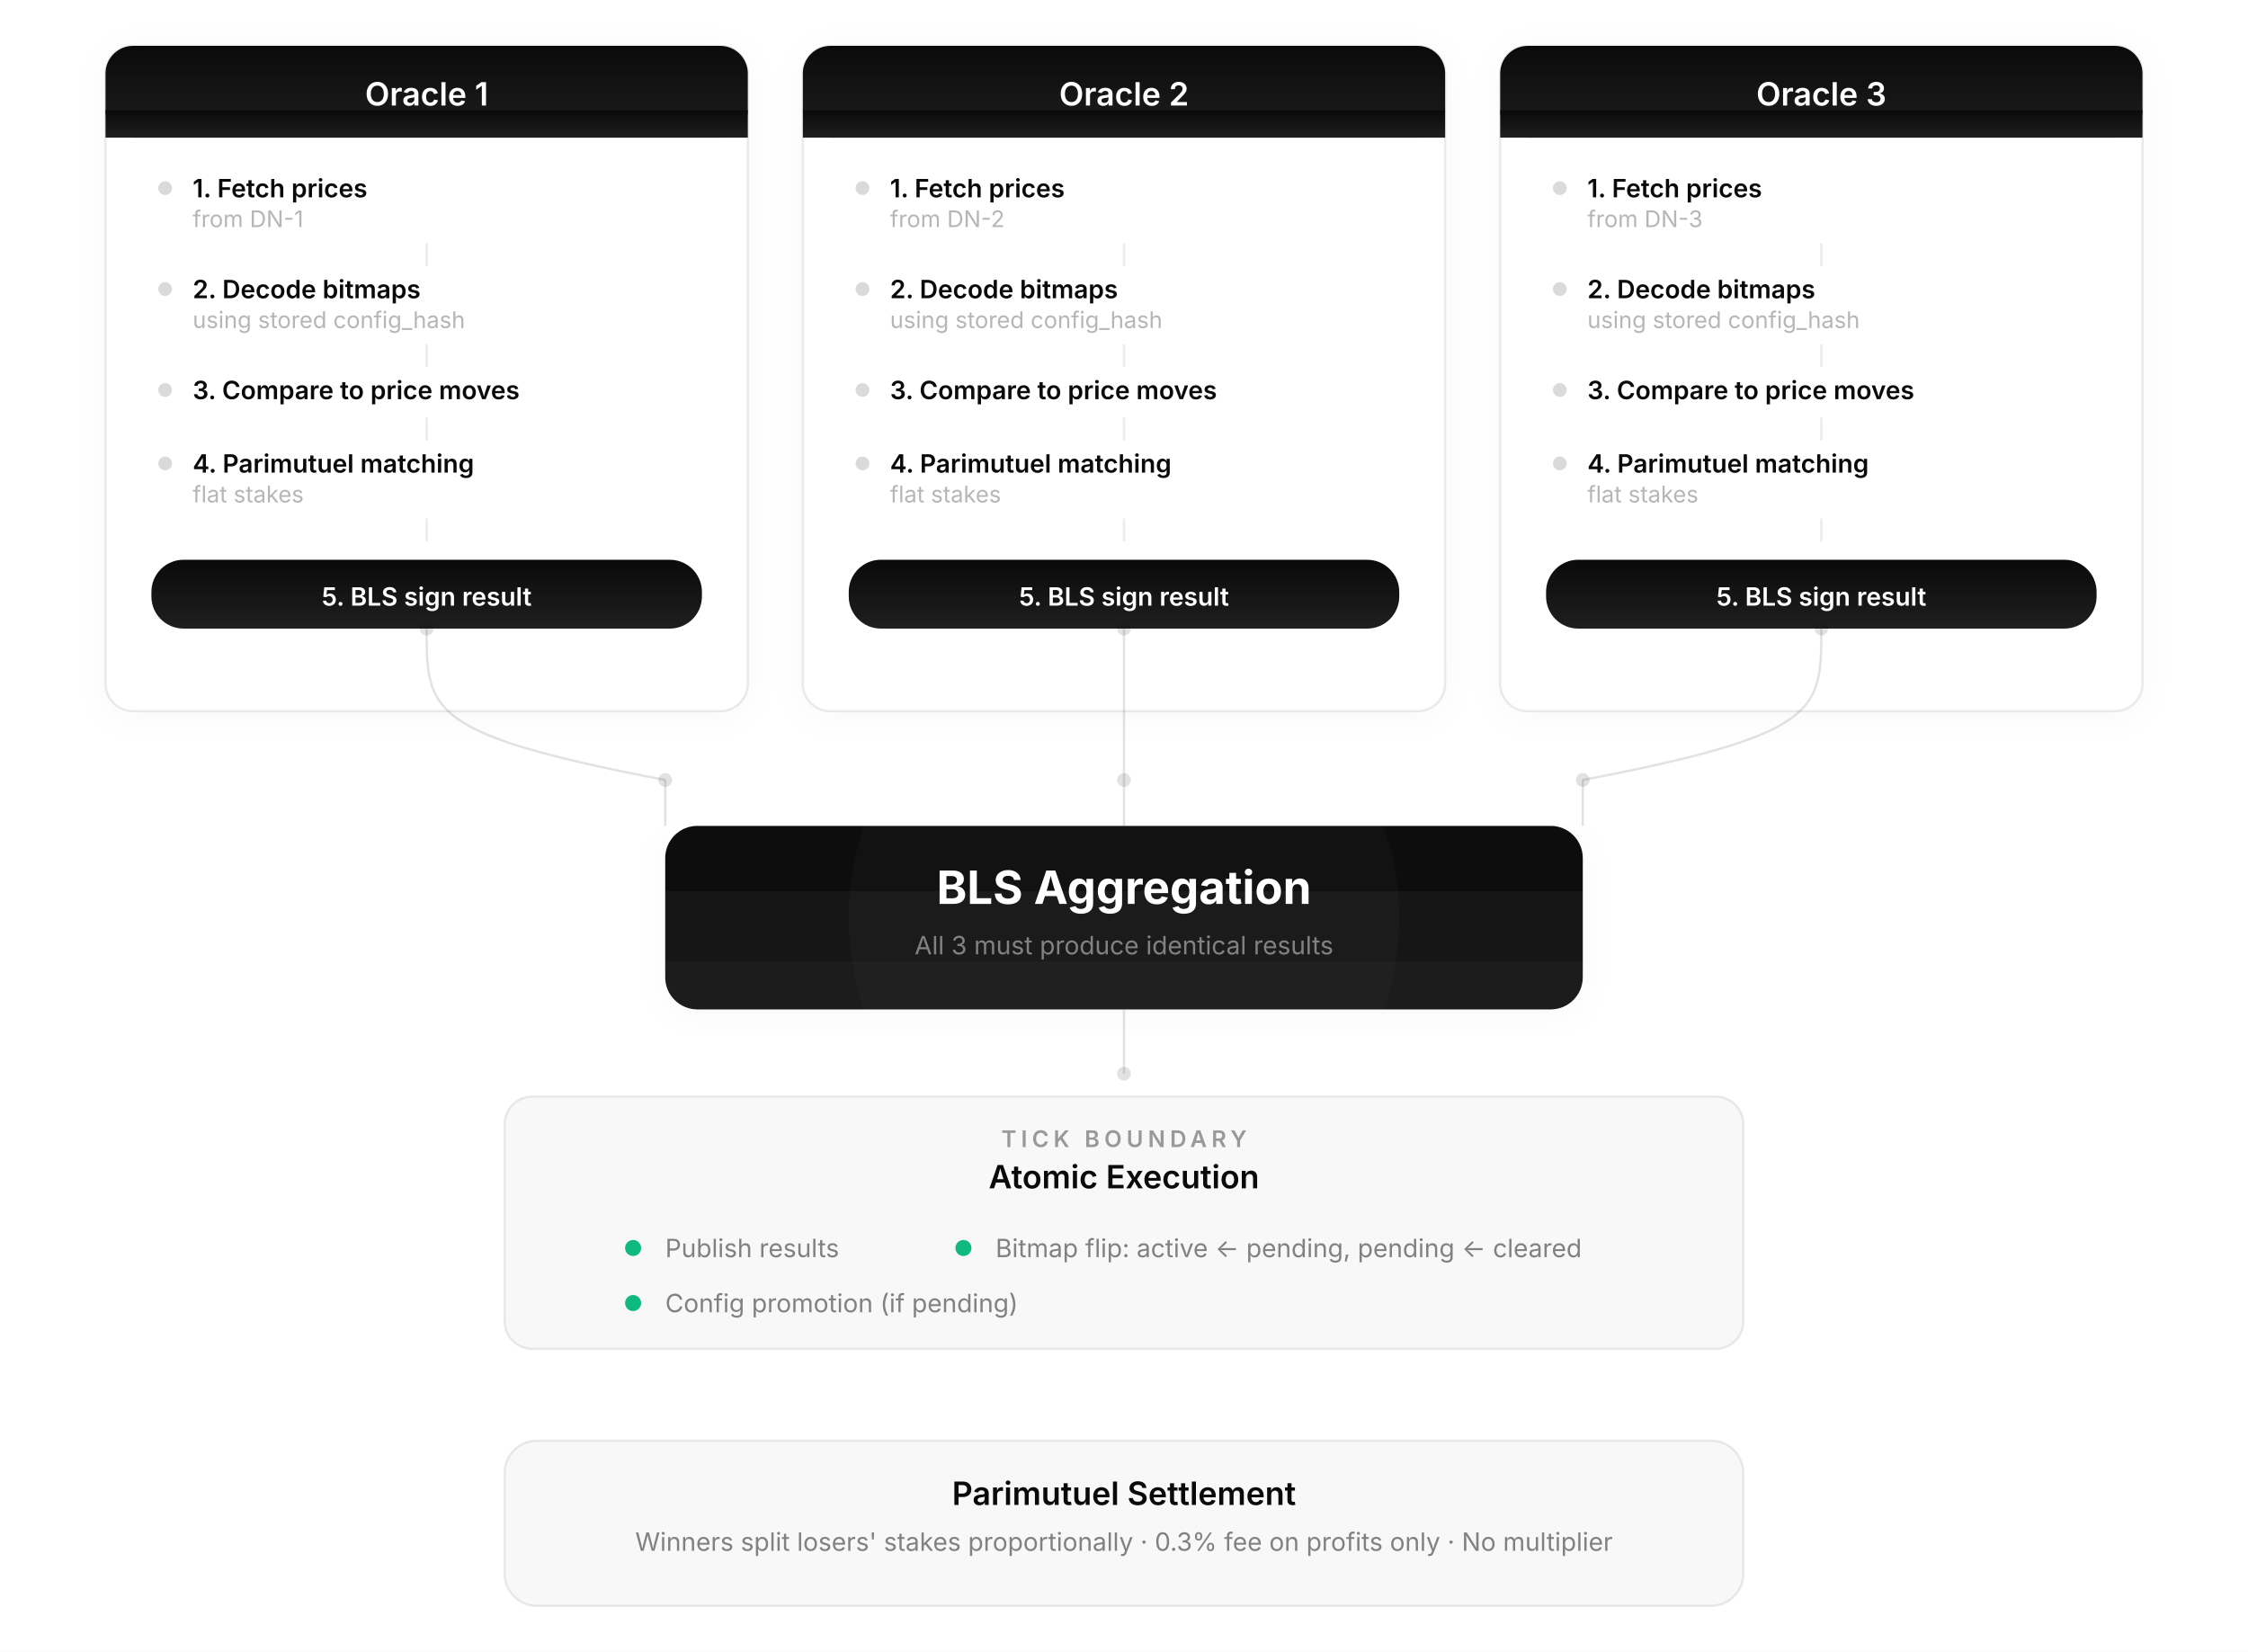
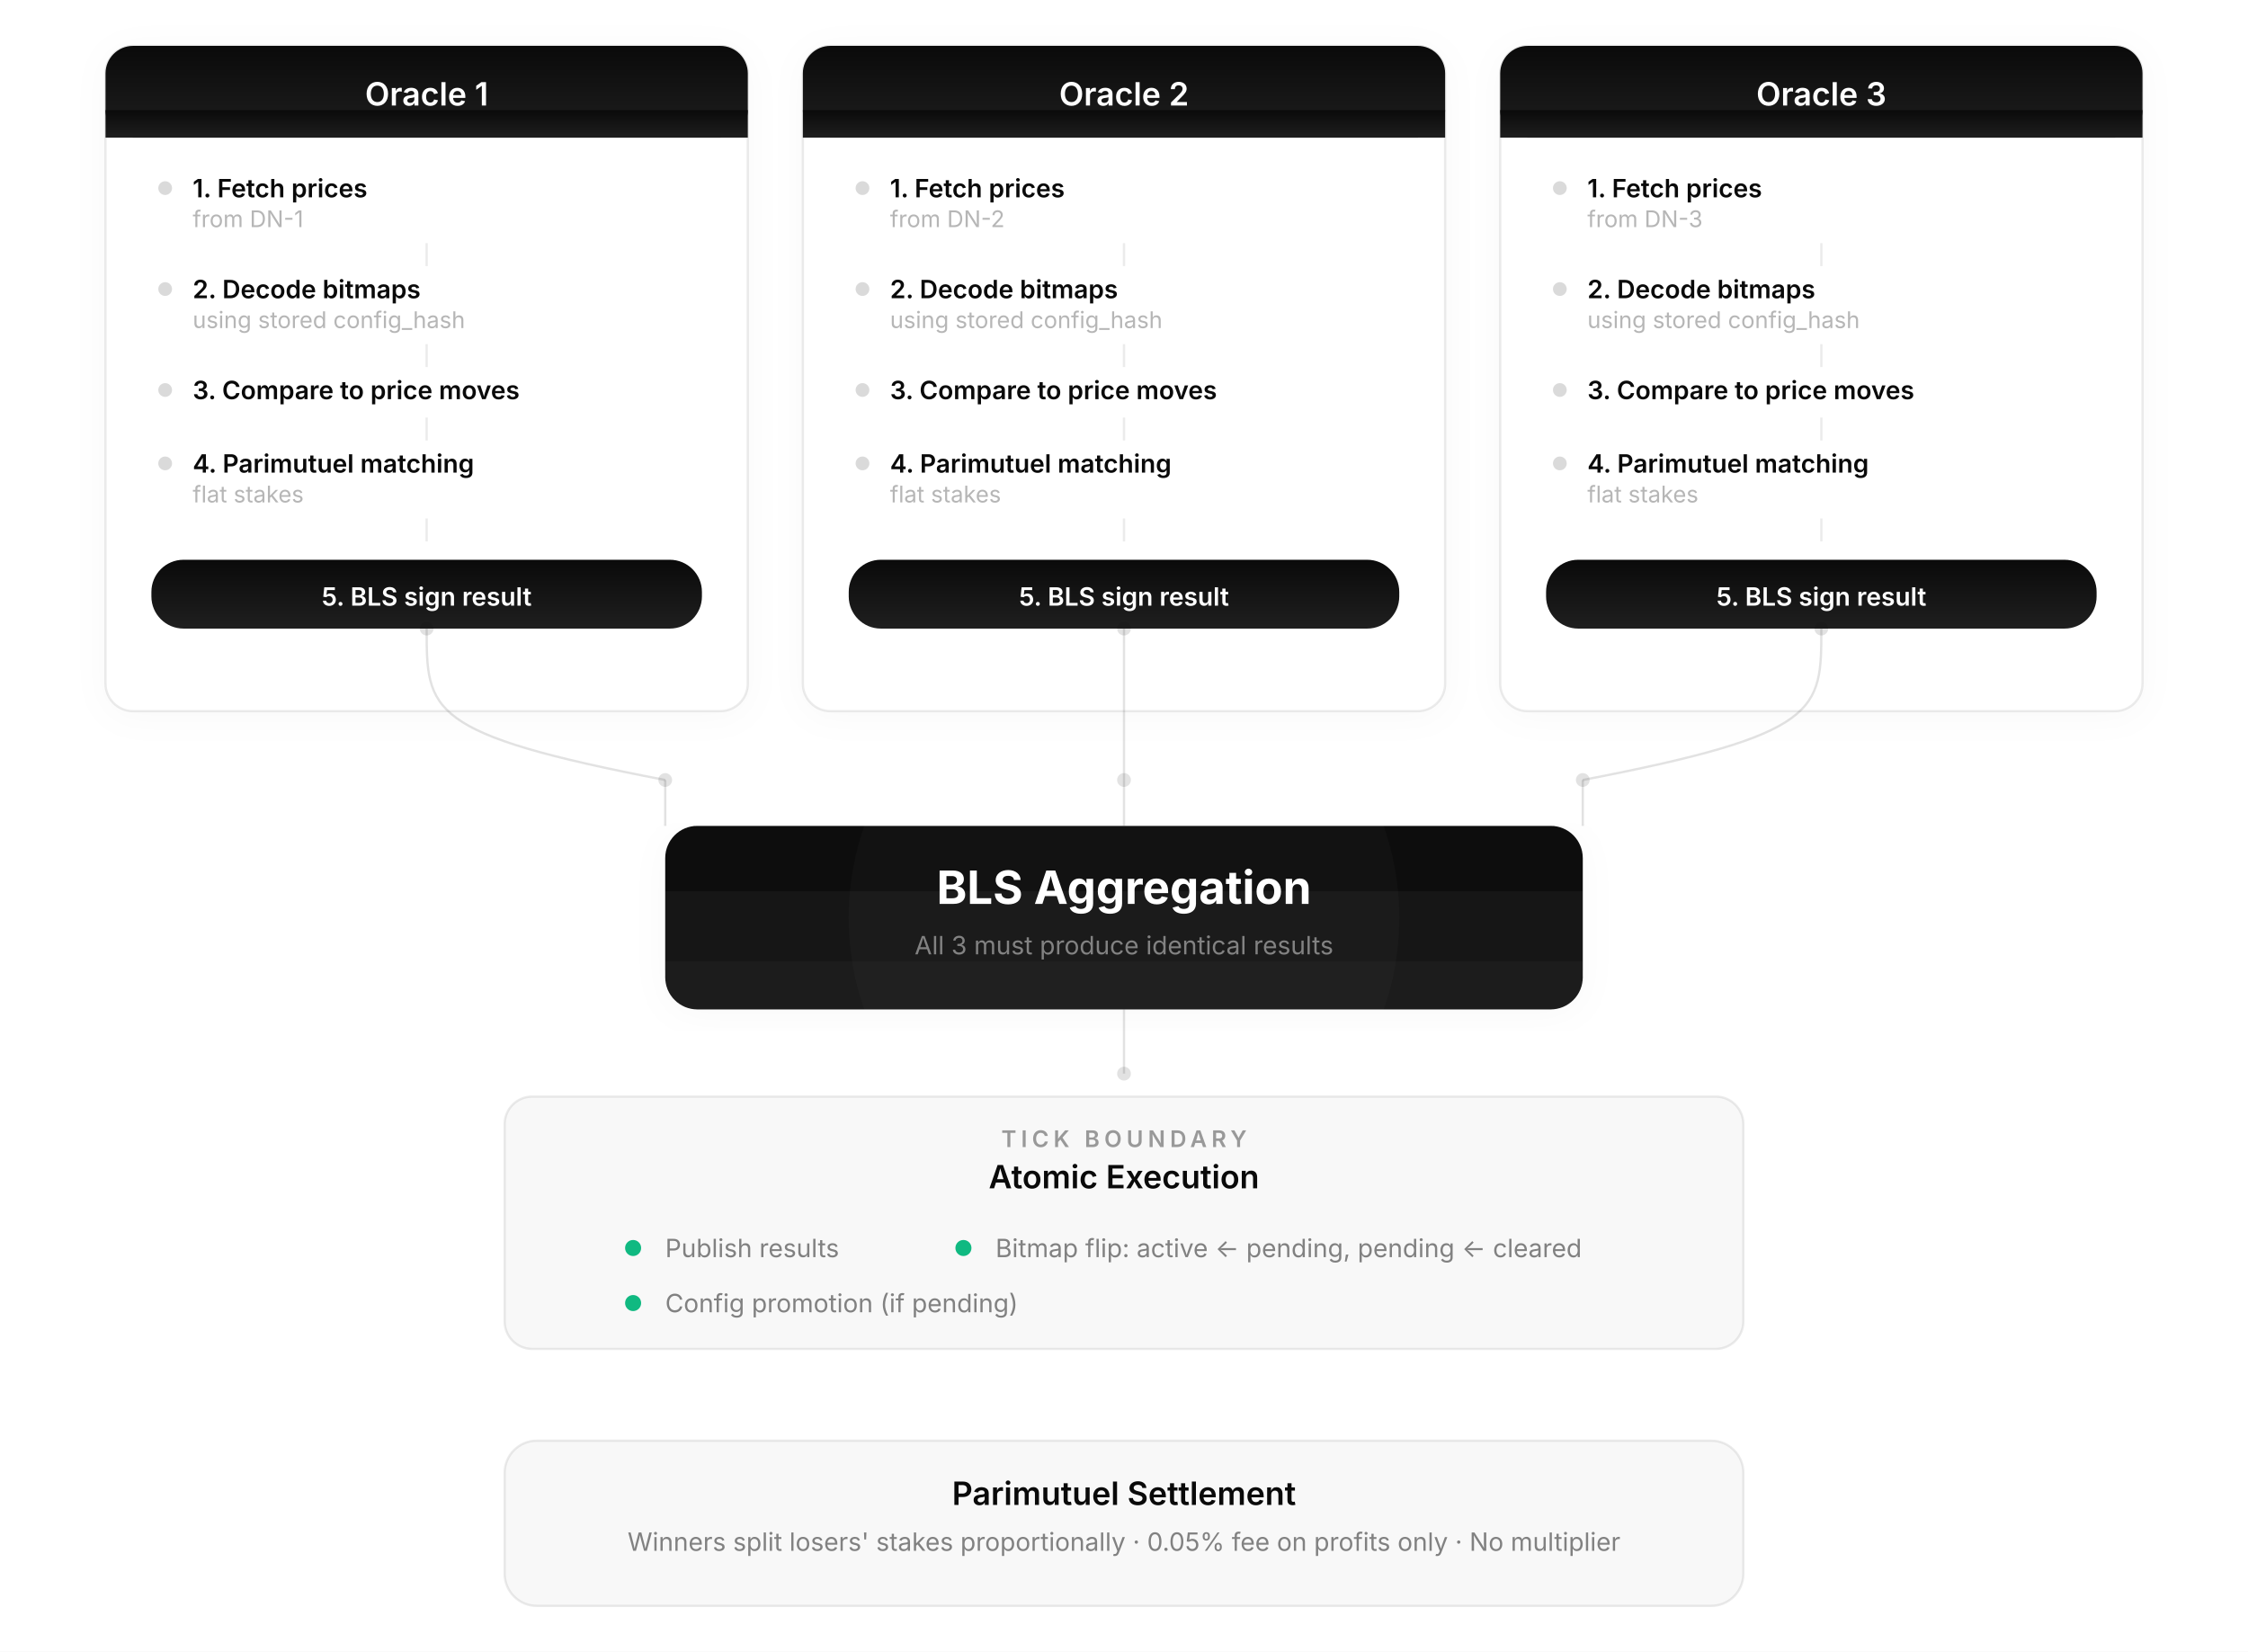
<svg xmlns="http://www.w3.org/2000/svg" viewBox="0 0 980 720" width="980" height="720" font-family="Inter, system-ui, -apple-system, sans-serif">
  <defs>
    <linearGradient id="darkGrad" x1="0" y1="0" x2="0" y2="1">
      <stop offset="0%" stop-color="#0A0A0A" />
      <stop offset="100%" stop-color="#1F1F1F" />
    </linearGradient>
    <filter id="shadow" x="-4%" y="-4%" width="108%" height="116%">
      <feDropShadow dx="0" dy="2" stdDeviation="8" flood-opacity="0.03" />
    </filter>
  </defs>
  <rect width="980" height="720" fill="#FFF" />
  <rect x="46" y="20" width="280" height="290" rx="12" fill="#FFF" stroke="#0A0A0A" stroke-opacity="0.08" stroke-width="1" filter="url(#shadow)" />
  <rect x="46" y="20" width="280" height="40" rx="12" fill="url(#darkGrad)" />
  <rect x="46" y="48" width="280" height="12" fill="url(#darkGrad)" />
  <text x="186" y="46" text-anchor="middle" font-size="14" font-weight="600" fill="#FFF">Oracle 1</text>
  <circle cx="72" cy="82" r="3" fill="#0A0A0A" fill-opacity="0.15" />
  <text x="84" y="86" font-size="11" font-weight="600" fill="#0A0A0A">1. Fetch prices</text>
  <text x="84" y="99" font-size="10" fill="#0A0A0A" fill-opacity="0.3">from DN-1</text>
  <line x1="186" y1="106" x2="186" y2="116" stroke="#0A0A0A" stroke-opacity="0.08" stroke-width="1" />
  <circle cx="72" cy="126" r="3" fill="#0A0A0A" fill-opacity="0.15" />
  <text x="84" y="130" font-size="11" font-weight="600" fill="#0A0A0A">2. Decode bitmaps</text>
  <text x="84" y="143" font-size="10" fill="#0A0A0A" fill-opacity="0.3">using stored config_hash</text>
  <line x1="186" y1="150" x2="186" y2="160" stroke="#0A0A0A" stroke-opacity="0.08" stroke-width="1" />
  <circle cx="72" cy="170" r="3" fill="#0A0A0A" fill-opacity="0.15" />
  <text x="84" y="174" font-size="11" font-weight="600" fill="#0A0A0A">3. Compare to price moves</text>
  <line x1="186" y1="182" x2="186" y2="192" stroke="#0A0A0A" stroke-opacity="0.08" stroke-width="1" />
  <circle cx="72" cy="202" r="3" fill="#0A0A0A" fill-opacity="0.15" />
  <text x="84" y="206" font-size="11" font-weight="600" fill="#0A0A0A">4. Parimutuel matching</text>
  <text x="84" y="219" font-size="10" fill="#0A0A0A" fill-opacity="0.3">flat stakes</text>
  <line x1="186" y1="226" x2="186" y2="236" stroke="#0A0A0A" stroke-opacity="0.08" stroke-width="1" />
  <rect x="66" y="244" width="240" height="30" rx="14" fill="url(#darkGrad)" />
  <text x="186" y="264" text-anchor="middle" font-size="11" font-weight="600" fill="#FFF">5. BLS sign result</text>
  <rect x="350" y="20" width="280" height="290" rx="12" fill="#FFF" stroke="#0A0A0A" stroke-opacity="0.08" stroke-width="1" filter="url(#shadow)" />
  <rect x="350" y="20" width="280" height="40" rx="12" fill="url(#darkGrad)" />
  <rect x="350" y="48" width="280" height="12" fill="url(#darkGrad)" />
  <text x="490" y="46" text-anchor="middle" font-size="14" font-weight="600" fill="#FFF">Oracle 2</text>
  <circle cx="376" cy="82" r="3" fill="#0A0A0A" fill-opacity="0.15" />
  <text x="388" y="86" font-size="11" font-weight="600" fill="#0A0A0A">1. Fetch prices</text>
  <text x="388" y="99" font-size="10" fill="#0A0A0A" fill-opacity="0.3">from DN-2</text>
  <line x1="490" y1="106" x2="490" y2="116" stroke="#0A0A0A" stroke-opacity="0.08" stroke-width="1" />
  <circle cx="376" cy="126" r="3" fill="#0A0A0A" fill-opacity="0.15" />
  <text x="388" y="130" font-size="11" font-weight="600" fill="#0A0A0A">2. Decode bitmaps</text>
  <text x="388" y="143" font-size="10" fill="#0A0A0A" fill-opacity="0.3">using stored config_hash</text>
  <line x1="490" y1="150" x2="490" y2="160" stroke="#0A0A0A" stroke-opacity="0.08" stroke-width="1" />
  <circle cx="376" cy="170" r="3" fill="#0A0A0A" fill-opacity="0.15" />
  <text x="388" y="174" font-size="11" font-weight="600" fill="#0A0A0A">3. Compare to price moves</text>
  <line x1="490" y1="182" x2="490" y2="192" stroke="#0A0A0A" stroke-opacity="0.08" stroke-width="1" />
  <circle cx="376" cy="202" r="3" fill="#0A0A0A" fill-opacity="0.15" />
  <text x="388" y="206" font-size="11" font-weight="600" fill="#0A0A0A">4. Parimutuel matching</text>
  <text x="388" y="219" font-size="10" fill="#0A0A0A" fill-opacity="0.3">flat stakes</text>
  <line x1="490" y1="226" x2="490" y2="236" stroke="#0A0A0A" stroke-opacity="0.08" stroke-width="1" />
  <rect x="370" y="244" width="240" height="30" rx="14" fill="url(#darkGrad)" />
  <text x="490" y="264" text-anchor="middle" font-size="11" font-weight="600" fill="#FFF">5. BLS sign result</text>
  <rect x="654" y="20" width="280" height="290" rx="12" fill="#FFF" stroke="#0A0A0A" stroke-opacity="0.08" stroke-width="1" filter="url(#shadow)" />
  <rect x="654" y="20" width="280" height="40" rx="12" fill="url(#darkGrad)" />
  <rect x="654" y="48" width="280" height="12" fill="url(#darkGrad)" />
  <text x="794" y="46" text-anchor="middle" font-size="14" font-weight="600" fill="#FFF">Oracle 3</text>
  <circle cx="680" cy="82" r="3" fill="#0A0A0A" fill-opacity="0.15" />
  <text x="692" y="86" font-size="11" font-weight="600" fill="#0A0A0A">1. Fetch prices</text>
  <text x="692" y="99" font-size="10" fill="#0A0A0A" fill-opacity="0.3">from DN-3</text>
  <line x1="794" y1="106" x2="794" y2="116" stroke="#0A0A0A" stroke-opacity="0.08" stroke-width="1" />
  <circle cx="680" cy="126" r="3" fill="#0A0A0A" fill-opacity="0.15" />
  <text x="692" y="130" font-size="11" font-weight="600" fill="#0A0A0A">2. Decode bitmaps</text>
  <text x="692" y="143" font-size="10" fill="#0A0A0A" fill-opacity="0.3">using stored config_hash</text>
  <line x1="794" y1="150" x2="794" y2="160" stroke="#0A0A0A" stroke-opacity="0.08" stroke-width="1" />
  <circle cx="680" cy="170" r="3" fill="#0A0A0A" fill-opacity="0.15" />
  <text x="692" y="174" font-size="11" font-weight="600" fill="#0A0A0A">3. Compare to price moves</text>
  <line x1="794" y1="182" x2="794" y2="192" stroke="#0A0A0A" stroke-opacity="0.08" stroke-width="1" />
  <circle cx="680" cy="202" r="3" fill="#0A0A0A" fill-opacity="0.15" />
  <text x="692" y="206" font-size="11" font-weight="600" fill="#0A0A0A">4. Parimutuel matching</text>
  <text x="692" y="219" font-size="10" fill="#0A0A0A" fill-opacity="0.3">flat stakes</text>
  <line x1="794" y1="226" x2="794" y2="236" stroke="#0A0A0A" stroke-opacity="0.08" stroke-width="1" />
  <rect x="674" y="244" width="240" height="30" rx="14" fill="url(#darkGrad)" />
  <text x="794" y="264" text-anchor="middle" font-size="11" font-weight="600" fill="#FFF">5. BLS sign result</text>
  <path d="M186,274 C186,310 186,320 290,340" stroke="#0A0A0A" stroke-opacity="0.12" stroke-width="1" fill="none" />
  <circle cx="186" cy="274" r="3" fill="#0A0A0A" fill-opacity="0.12" />
  <path d="M490,274 L490,340" stroke="#0A0A0A" stroke-opacity="0.12" stroke-width="1" fill="none" />
  <circle cx="490" cy="274" r="3" fill="#0A0A0A" fill-opacity="0.12" />
  <path d="M794,274 C794,310 794,320 690,340" stroke="#0A0A0A" stroke-opacity="0.12" stroke-width="1" fill="none" />
  <circle cx="794" cy="274" r="3" fill="#0A0A0A" fill-opacity="0.12" />
  <circle cx="290" cy="340" r="3" fill="#0A0A0A" fill-opacity="0.12" />
  <circle cx="490" cy="340" r="3" fill="#0A0A0A" fill-opacity="0.12" />
  <circle cx="690" cy="340" r="3" fill="#0A0A0A" fill-opacity="0.12" />
  <line x1="290" y1="340" x2="290" y2="360" stroke="#0A0A0A" stroke-opacity="0.12" stroke-width="1" />
  <line x1="490" y1="340" x2="490" y2="360" stroke="#0A0A0A" stroke-opacity="0.12" stroke-width="1" />
  <line x1="690" y1="340" x2="690" y2="360" stroke="#0A0A0A" stroke-opacity="0.12" stroke-width="1" />
  <rect x="290" y="360" width="400" height="80" rx="14" fill="url(#darkGrad)" filter="url(#shadow)" />
  <circle cx="490" cy="400" r="120" fill="#FFF" fill-opacity="0.02" />
  <text x="490" y="394" text-anchor="middle" font-size="20" font-weight="700" fill="#FFF">BLS Aggregation</text>
  <text x="490" y="416" text-anchor="middle" font-size="11" fill="#FFF" fill-opacity="0.45">All 3 must produce identical results</text>
  <path d="M490,440 C490,450 490,458 490,468" stroke="#0A0A0A" stroke-opacity="0.12" stroke-width="1" fill="none" />
  <circle cx="490" cy="468" r="3" fill="#0A0A0A" fill-opacity="0.12" />
  <rect x="220" y="478" width="540" height="110" rx="12" fill="#0A0A0A" fill-opacity="0.03" stroke="#0A0A0A" stroke-opacity="0.08" stroke-width="1" filter="url(#shadow)" />
  <text x="490" y="500" text-anchor="middle" font-size="10" font-weight="600" fill="#0A0A0A" fill-opacity="0.4" letter-spacing="2">TICK BOUNDARY</text>
  <text x="490" y="518" text-anchor="middle" font-size="14" font-weight="600" fill="#0A0A0A">Atomic Execution</text>
  <circle cx="276" cy="544" r="3.5" fill="#10B981" />
  <text x="290" y="548" font-size="11" fill="#0A0A0A" fill-opacity="0.5">Publish results</text>
  <circle cx="420" cy="544" r="3.5" fill="#10B981" />
  <text x="434" y="548" font-size="11" fill="#0A0A0A" fill-opacity="0.5">Bitmap flip: active ← pending, pending ← cleared</text>
  <circle cx="276" cy="568" r="3.5" fill="#10B981" />
  <text x="290" y="572" font-size="11" fill="#0A0A0A" fill-opacity="0.5">Config promotion (if pending)</text>
  <rect x="220" y="628" width="540" height="72" rx="14" fill="#0A0A0A" fill-opacity="0.03" stroke="#0A0A0A" stroke-opacity="0.08" stroke-width="1" filter="url(#shadow)" />
  <text x="490" y="656" text-anchor="middle" font-size="14" font-weight="600" fill="#0A0A0A">Parimutuel Settlement</text>
-   <text x="490" y="676" text-anchor="middle" font-size="11" fill="#0A0A0A" fill-opacity="0.5">Winners split losers' stakes proportionally · 0.3% fee on profits only · No multiplier</text>
+   <text x="490" y="676" text-anchor="middle" font-size="11" fill="#0A0A0A" fill-opacity="0.5">Winners split losers' stakes proportionally · 0.05% fee on profits only · No multiplier</text>
</svg>
